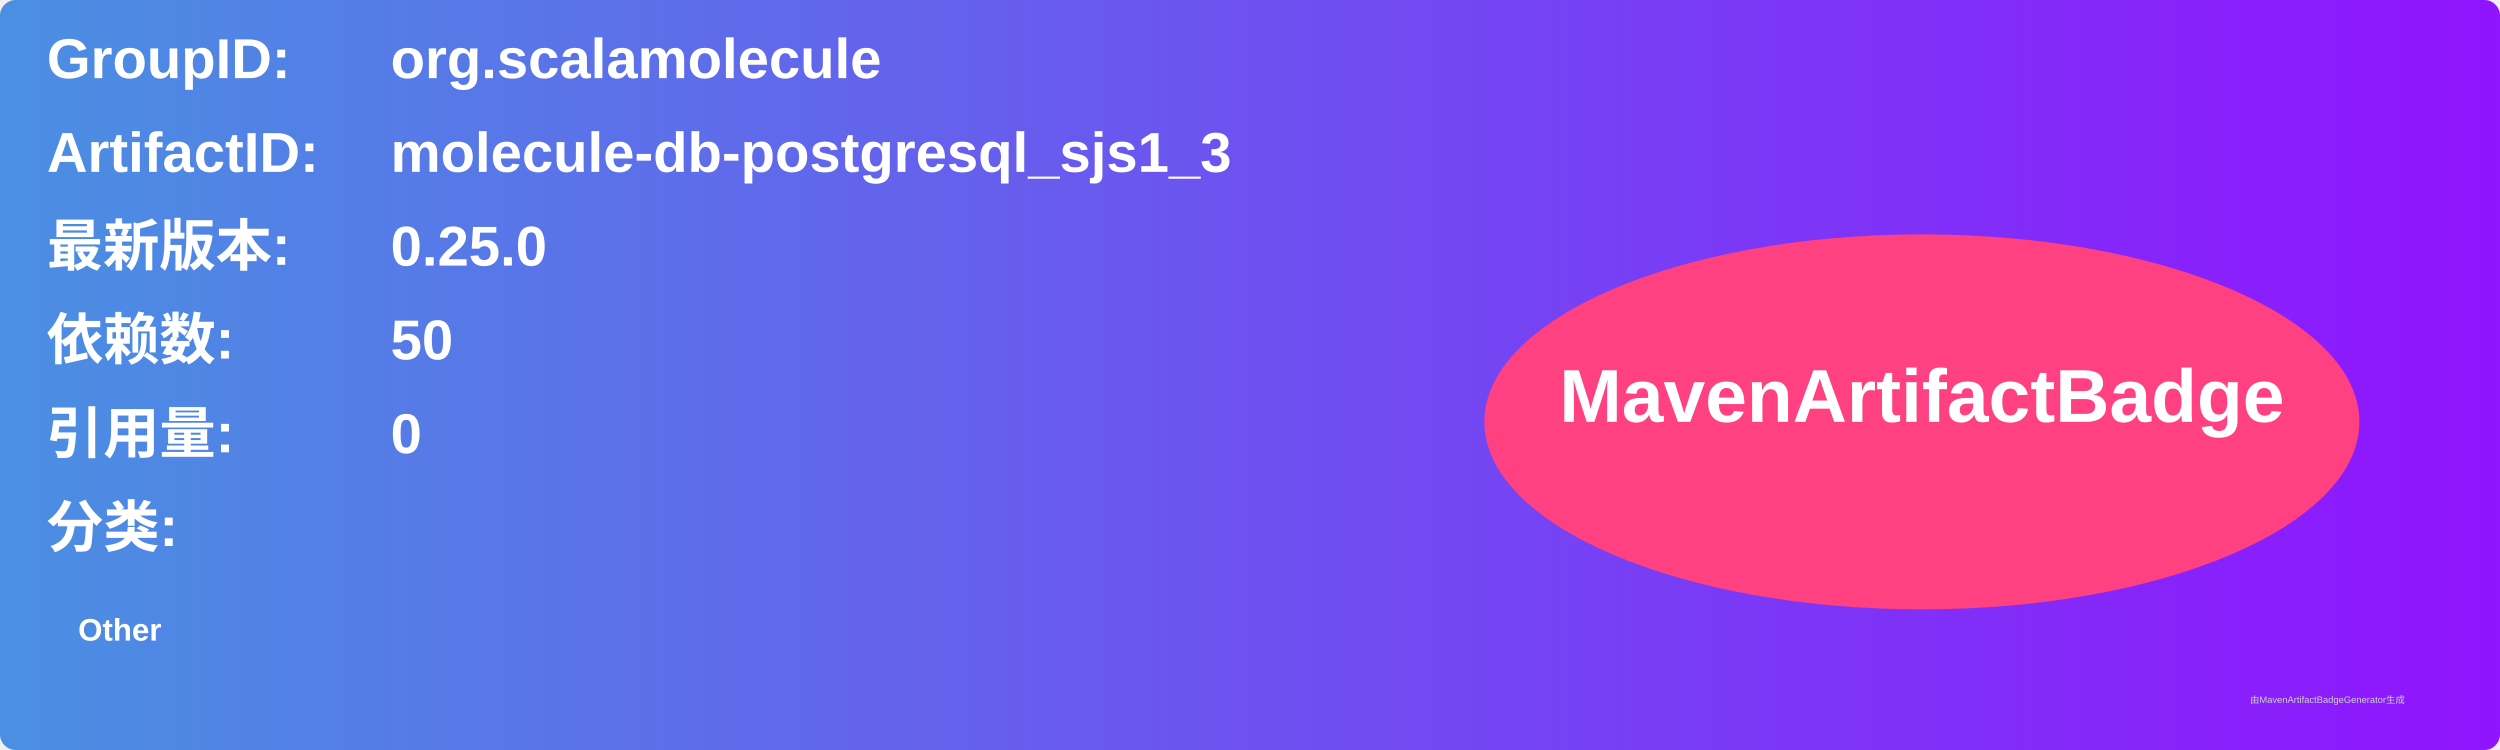
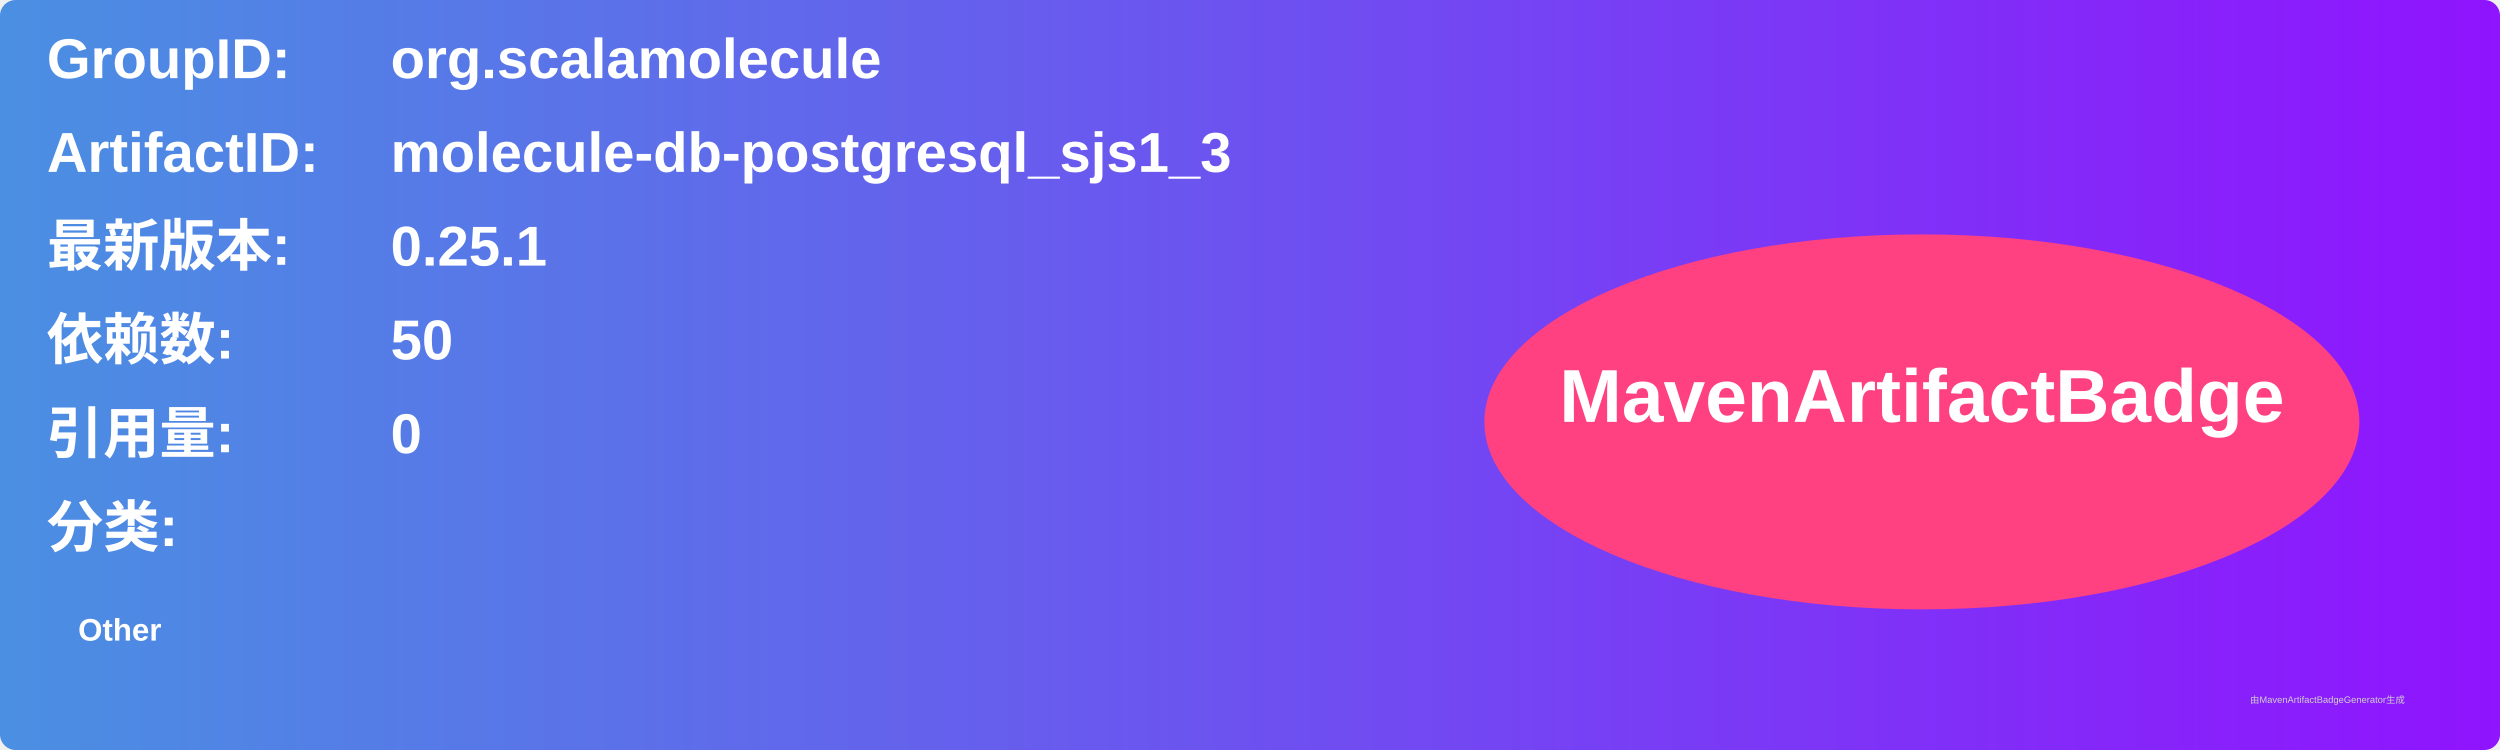
<svg xmlns="http://www.w3.org/2000/svg" width="800" height="240" viewBox="0 0 800 240">
  <linearGradient id="grad" x1="0%" y1="0%" x2="100%" y2="0%">
    <stop offset="0%" stop-color="#4a90e2" />
    <stop offset="100%" stop-color="#9013fe" />
  </linearGradient>
  <rect width="100%" height="100%" rx="5" ry="5" fill="url(#grad)" />
  <g transform="translate(15, 15)">
    <text x="0" y="10" font-family="Arial" font-size="18" fill="white" font-weight="bold" width="260">GroupID:</text>
    <text x="110" y="10" font-family="Arial" font-size="18" fill="white" font-weight="bold" width="460">org.scalamolecule</text>
    <text x="0" y="40" font-family="Arial" font-size="18" fill="white" font-weight="bold" width="260">ArtifactID:</text>
    <text x="110" y="40" font-family="Arial" font-size="18" fill="white" font-weight="bold" width="460">molecule-db-postgresql_sjs1_3</text>
    <text x="0" y="70" font-family="Arial" font-size="18" fill="white" font-weight="bold">最新版本:</text>
    <text x="110" y="70" font-family="Arial" font-size="18" fill="white" font-weight="bold">
-       <tspan font-weight="bold">0.25.0</tspan>
+       <tspan font-weight="bold">0.25.1</tspan>
    </text>
    <text x="0" y="100" font-family="Arial" font-size="18" fill="white" font-weight="bold">依赖数: </text>
    <text x="110" y="100" font-family="Arial" font-size="18" fill="white">
      <tspan font-weight="bold">50</tspan>
    </text>
    <text x="0" y="130" font-family="Arial" font-size="18" fill="white" font-weight="bold">引用量: </text>
    <text x="110" y="130" font-family="Arial" font-size="18" fill="white">
      <tspan font-weight="bold">0</tspan>
    </text>
    <text x="0" y="160" font-family="Arial" font-size="18" fill="white" font-weight="bold">分类:</text>
    <text x="10" y="190" font-family="Arial" font-size="10" fill="white">
      <tspan font-weight="bold">Other</tspan>
    </text>
    <ellipse cx="600" cy="120" rx="140" ry="60" fill="#ff4081" />
    <text x="600" y="120" text-anchor="middle" font-family="Arial" font-size="24" fill="white" font-weight="bold">MavenArtifactBadge</text>
  </g>
  <text x="720" y="225" font-family="Arial" font-size="3" fill="#d0d0d0">由MavenArtifactBadgeGenerator生成</text>
</svg>
